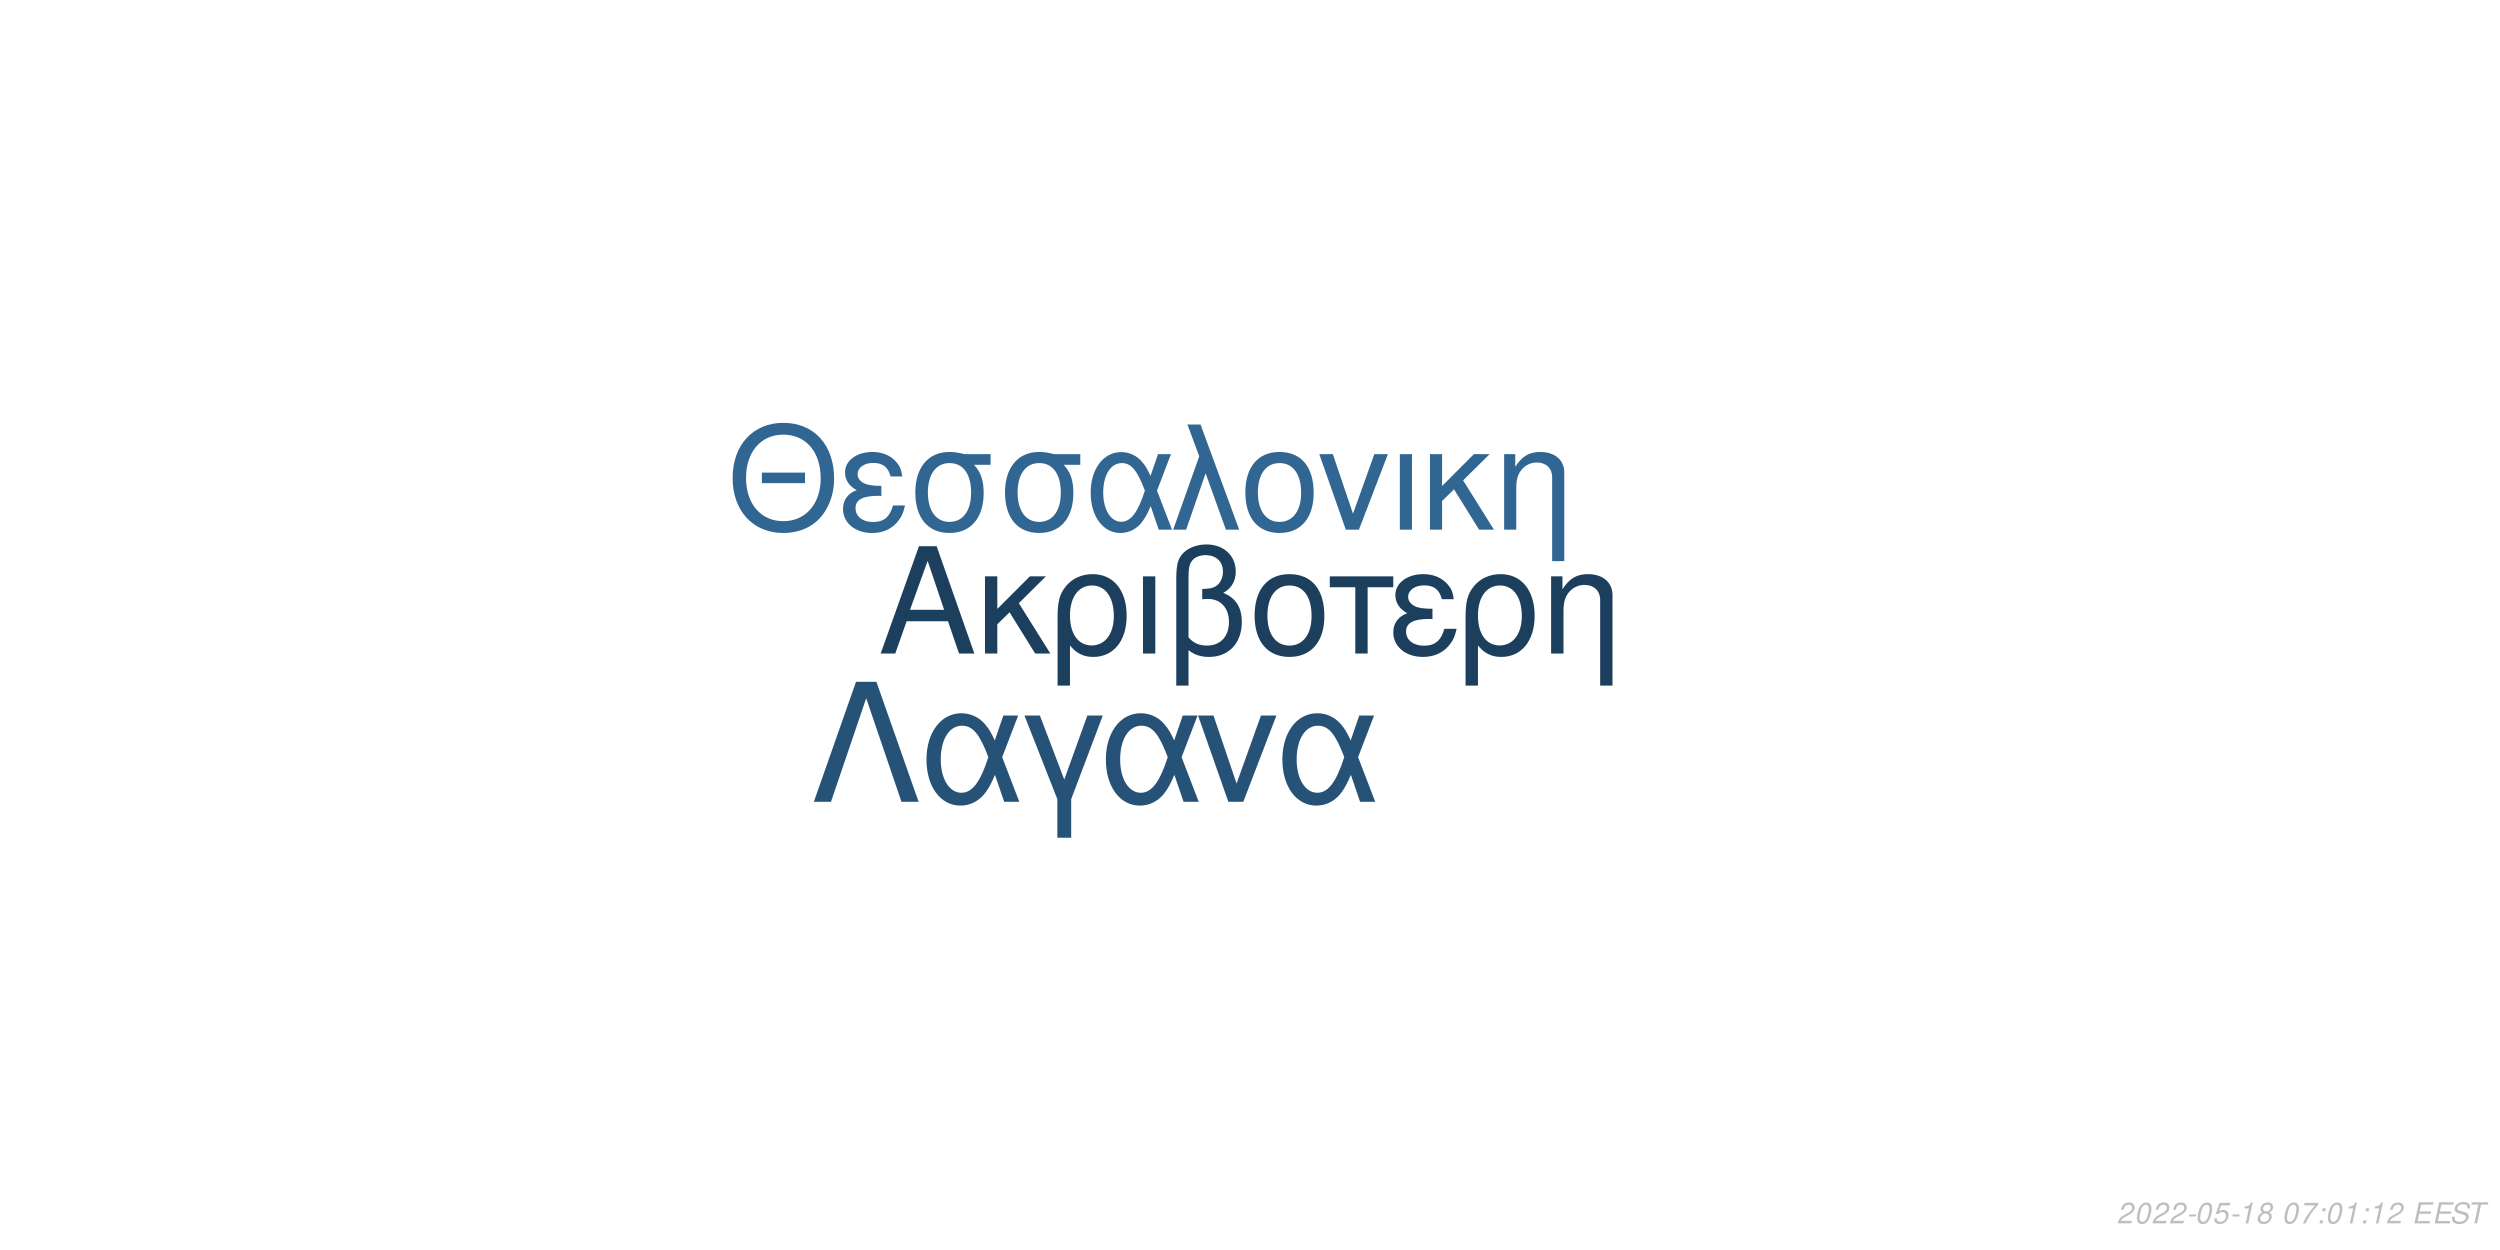
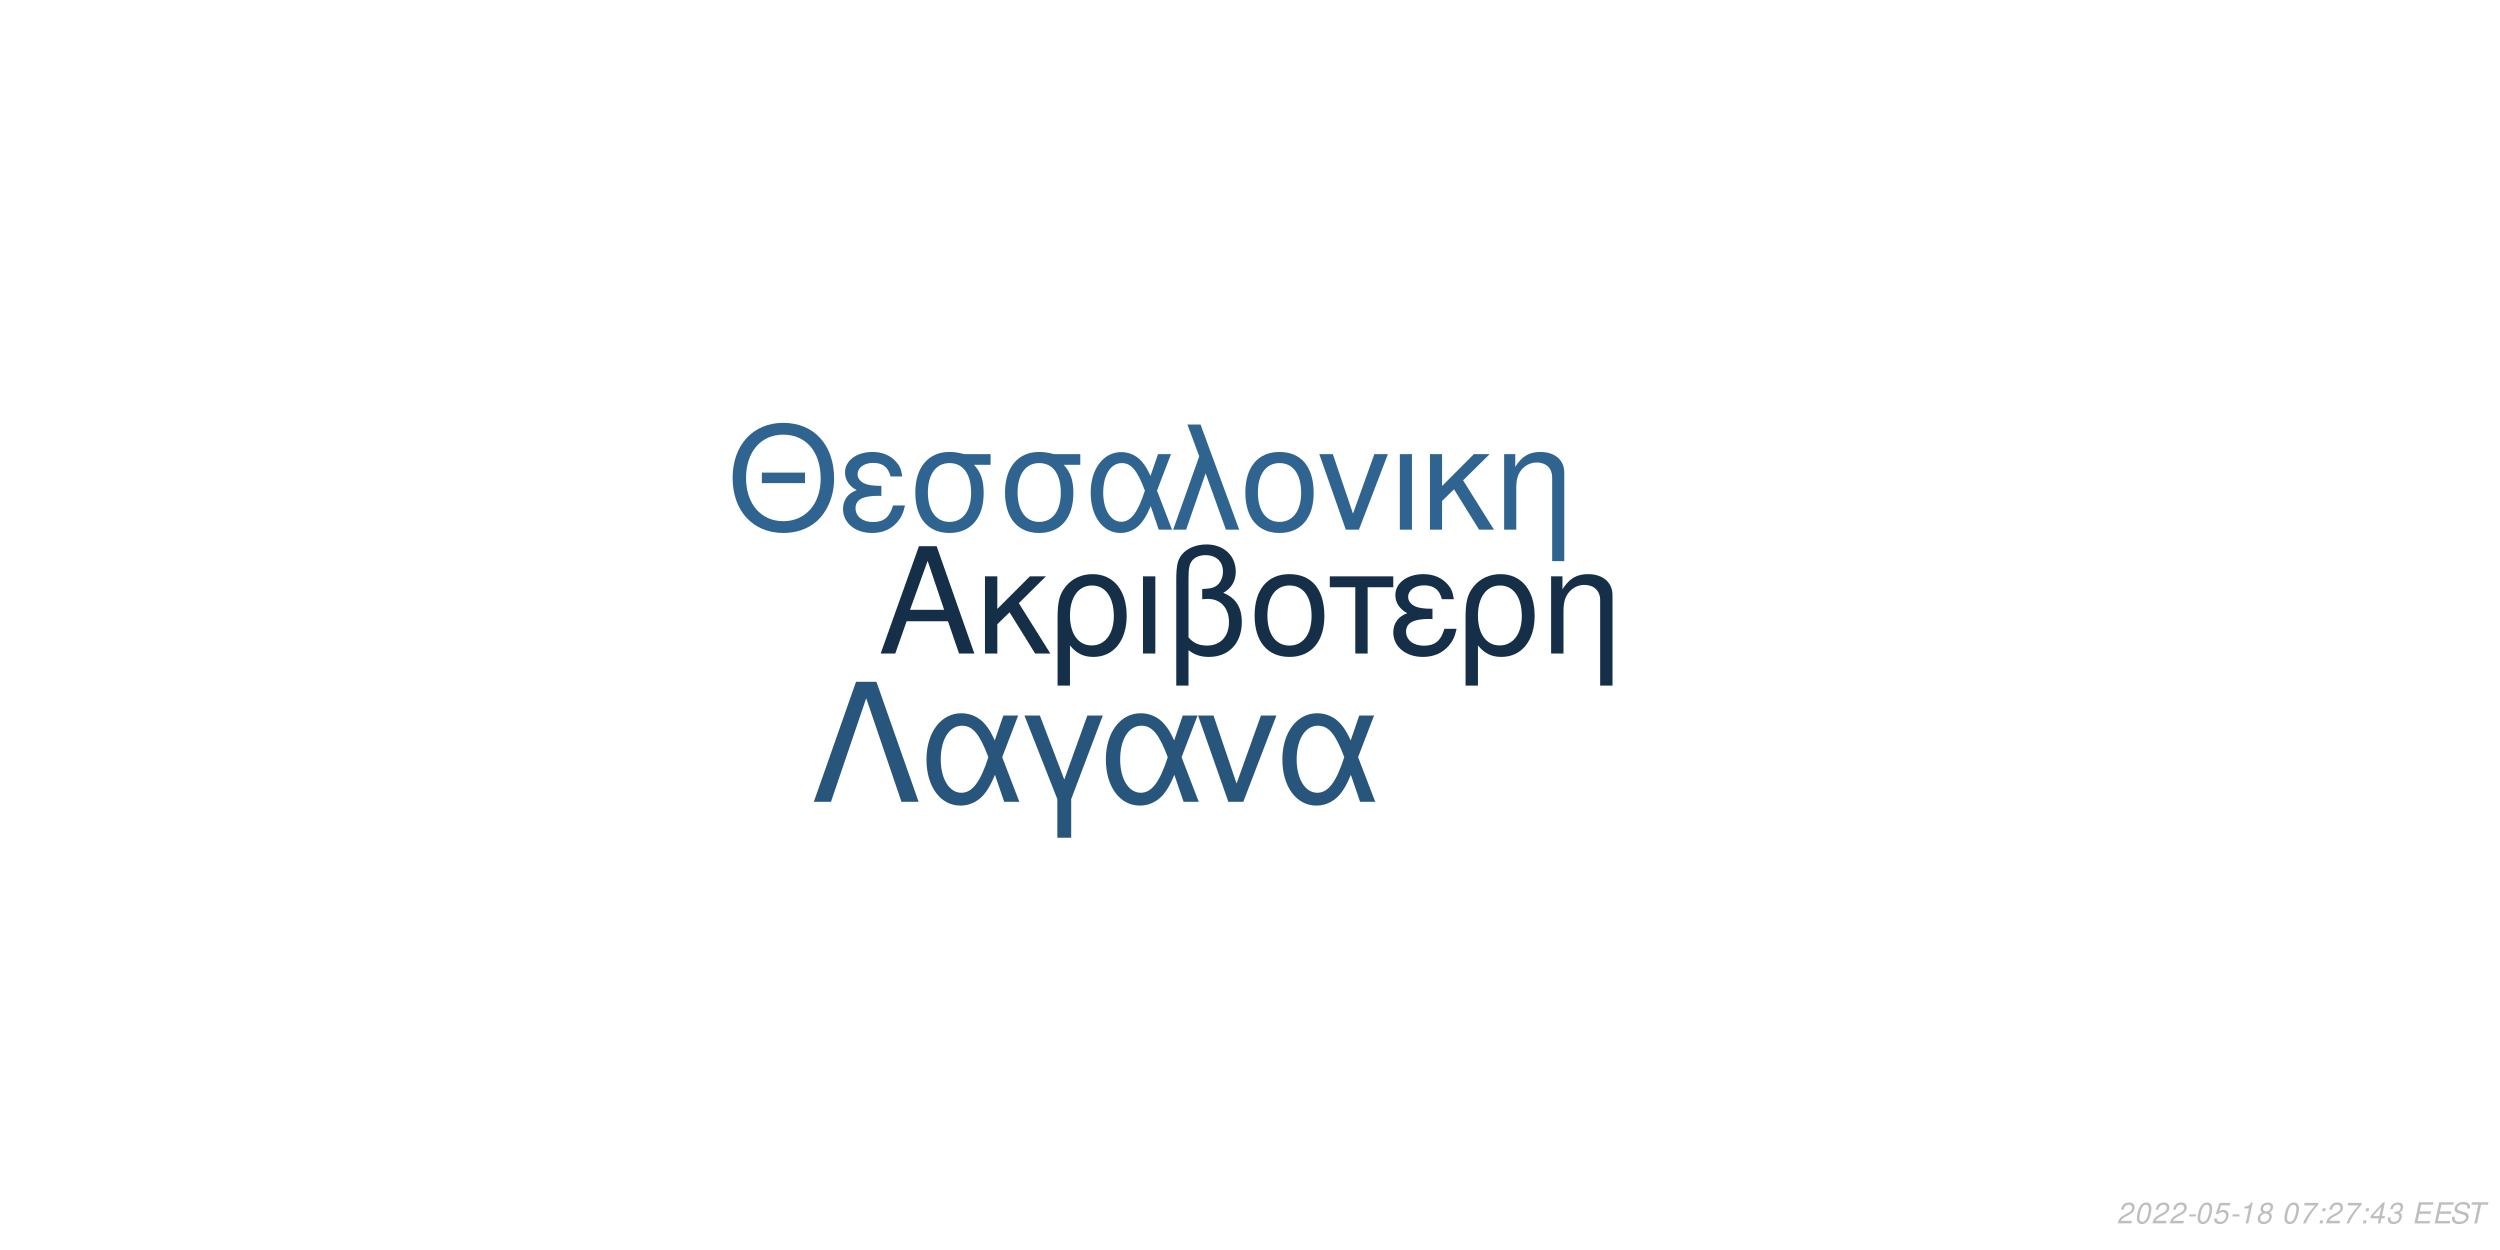
<svg xmlns="http://www.w3.org/2000/svg" xmlns:xlink="http://www.w3.org/1999/xlink" width="864pt" height="432pt" viewBox="0 0 864 432" version="1.1">
  <defs>
    <g>
      <symbol overflow="visible" id="glyph0-0">
        <path style="stroke:none;" d="" />
      </symbol>
      <symbol overflow="visible" id="glyph0-1">
        <path style="stroke:none;" d="M 24.125 -11.141 L 27.938 0 L 33.234 0 L 20.203 -37.094 L 14.094 -37.094 L 0.859 0 L 5.906 0 L 9.828 -11.141 Z M 22.797 -15.109 L 11 -15.109 L 17.094 -32.016 Z M 22.797 -15.109 " />
      </symbol>
      <symbol overflow="visible" id="glyph0-2">
        <path style="stroke:none;" d="M 7.172 -15.422 L 7.172 -26.672 L 2.906 -26.672 L 2.906 0 L 7.172 0 L 7.172 -10.125 L 11.406 -14.25 L 20.25 0 L 25.5 0 L 14.609 -17.406 L 23.969 -26.672 L 18.422 -26.672 Z M 7.172 -15.422 " />
      </symbol>
      <symbol overflow="visible" id="glyph0-3">
        <path style="stroke:none;" d="M 3 11.094 L 7.281 11.094 L 7.281 -2.797 C 9.516 -0.047 11.953 1.172 15.375 1.172 C 22.344 1.172 26.875 -4.422 26.875 -13.031 C 26.875 -21.891 22.297 -27.438 15.062 -27.438 C 11.297 -27.438 7.984 -25.906 5.797 -23.156 C 3.672 -20.516 3 -17.969 3 -12.359 Z M 14.906 -23.516 C 19.547 -23.516 22.438 -19.438 22.438 -12.922 C 22.438 -6.812 19.391 -2.797 14.812 -2.797 C 10.172 -2.797 7.281 -6.766 7.281 -13.125 C 7.281 -19.484 10.234 -23.516 14.906 -23.516 Z M 14.906 -23.516 " />
      </symbol>
      <symbol overflow="visible" id="glyph0-4">
        <path style="stroke:none;" d="M 3.516 0 L 7.781 0 L 7.781 -26.672 L 3.516 -26.672 Z M 3.516 0 " />
      </symbol>
      <symbol overflow="visible" id="glyph0-5">
        <path style="stroke:none;" d="M 4.016 11.094 L 8.25 11.094 L 8.25 -1.172 C 10.172 0.406 12.422 1.172 15.312 1.172 C 22.188 1.172 26.672 -3.609 26.672 -10.891 C 26.672 -15.984 24.578 -19.234 20.25 -20.969 C 23.109 -22.547 24.578 -25.031 24.578 -28.344 C 24.578 -33.844 20.406 -37.703 14.453 -37.703 C 10.938 -37.703 7.734 -36.391 6 -34.25 C 4.484 -32.422 4.016 -30.328 4.016 -25.391 Z M 8.25 -25.656 C 8.25 -29.359 8.5 -30.844 9.469 -32.062 C 10.375 -33.281 12.156 -34 14.094 -34 C 17.812 -34 20.156 -31.812 20.156 -28.297 C 20.156 -25.953 18.984 -23.812 17.297 -23.047 C 16.281 -22.547 15.469 -22.438 12.984 -22.297 L 12.984 -18.781 C 13.734 -18.828 14.344 -18.875 14.969 -18.875 C 19.344 -18.875 22.234 -15.719 22.234 -10.891 C 22.234 -5.906 19.281 -2.75 14.656 -2.75 C 11.953 -2.75 9.922 -3.609 8.25 -5.594 Z M 8.25 -25.656 " />
      </symbol>
      <symbol overflow="visible" id="glyph0-6">
        <path style="stroke:none;" d="M 14.094 -27.438 C 6.562 -27.438 2.094 -22.094 2.094 -13.125 C 2.094 -4.125 6.562 1.172 14.141 1.172 C 21.672 1.172 26.203 -4.172 26.203 -12.922 C 26.203 -22.188 21.828 -27.438 14.094 -27.438 Z M 14.141 -23.516 C 18.938 -23.516 21.781 -19.594 21.781 -12.984 C 21.781 -6.672 18.828 -2.75 14.141 -2.75 C 9.422 -2.75 6.516 -6.672 6.516 -13.125 C 6.516 -19.594 9.422 -23.516 14.141 -23.516 Z M 14.141 -23.516 " />
      </symbol>
      <symbol overflow="visible" id="glyph0-7">
        <path style="stroke:none;" d="M 7.891 0 L 12.156 0 L 12.156 -22.906 L 21.016 -22.906 L 21.016 -26.672 L -0.922 -26.672 L -0.922 -22.906 L 7.891 -22.906 Z M 7.891 0 " />
      </symbol>
      <symbol overflow="visible" id="glyph0-8">
        <path style="stroke:none;" d="M 14.562 -15.469 C 11.344 -15.469 9.562 -15.781 8.297 -16.438 C 6.922 -17.203 6.156 -18.328 6.156 -19.547 C 6.156 -21.891 8.453 -23.562 11.656 -23.562 C 15.062 -23.562 16.953 -22.094 17.812 -18.781 L 21.938 -18.781 C 21.578 -21.266 21.062 -22.5 19.797 -23.922 C 17.812 -26.203 14.906 -27.438 11.453 -27.438 C 5.797 -27.438 1.734 -24.375 1.734 -20.203 C 1.734 -17.609 3.156 -15.375 5.859 -13.938 C 2.797 -12.875 1.016 -10.484 1.016 -7.328 C 1.016 -2.391 5.297 1.172 11.25 1.172 C 14.969 1.172 17.906 -0.109 20.156 -2.641 C 21.578 -4.328 22.297 -5.797 22.906 -8.547 L 18.672 -8.547 C 17.5 -4.422 15.422 -2.703 11.609 -2.703 C 7.938 -2.703 5.438 -4.688 5.438 -7.578 C 5.438 -10.578 7.938 -11.953 13.484 -11.953 C 13.641 -11.953 14.094 -11.953 14.562 -11.906 Z M 14.562 -15.469 " />
      </symbol>
      <symbol overflow="visible" id="glyph0-9">
        <path style="stroke:none;" d="M 3.562 -26.672 L 3.562 0 L 7.844 0 L 7.844 -14.703 C 7.844 -17.906 8.5 -19.891 10.031 -21.531 C 11.406 -22.953 13.188 -23.719 15.062 -23.719 C 18.375 -23.719 20.516 -21.672 20.516 -18.469 L 20.516 11.094 L 24.781 11.094 L 24.781 -20.156 C 24.781 -24.578 21.469 -27.438 16.328 -27.438 C 12.359 -27.438 9.828 -25.906 7.484 -22.188 L 7.484 -26.672 Z M 3.562 -26.672 " />
      </symbol>
      <symbol overflow="visible" id="glyph1-0">
        <path style="stroke:none;" d="" />
      </symbol>
      <symbol overflow="visible" id="glyph1-1">
        <path style="stroke:none;" d="M 26.859 -19.734 L 11.953 -19.734 L 11.953 -16.094 L 26.859 -16.094 Z M 19.328 -36.922 C 8.922 -36.922 1.844 -29.25 1.844 -17.891 C 1.844 -6.484 8.875 1.141 19.391 1.141 C 23.812 1.141 27.703 -0.203 30.641 -2.688 C 34.578 -6.031 36.922 -11.656 36.922 -17.594 C 36.922 -29.297 30 -36.922 19.328 -36.922 Z M 19.328 -32.844 C 27.203 -32.844 32.281 -26.906 32.281 -17.688 C 32.281 -8.922 27.062 -2.938 19.391 -2.938 C 11.609 -2.938 6.484 -8.922 6.484 -17.891 C 6.484 -26.859 11.609 -32.844 19.328 -32.844 Z M 19.328 -32.844 " />
      </symbol>
      <symbol overflow="visible" id="glyph1-2">
        <path style="stroke:none;" d="M 14.25 -15.141 C 11.109 -15.141 9.375 -15.453 8.125 -16.094 C 6.781 -16.844 6.031 -17.938 6.031 -19.141 C 6.031 -21.422 8.266 -23.078 11.406 -23.078 C 14.75 -23.078 16.594 -21.625 17.438 -18.391 L 21.469 -18.391 C 21.125 -20.828 20.625 -22.031 19.391 -23.422 C 17.438 -25.656 14.594 -26.859 11.219 -26.859 C 5.688 -26.859 1.688 -23.875 1.688 -19.781 C 1.688 -17.234 3.094 -15.047 5.734 -13.656 C 2.734 -12.609 1 -10.266 1 -7.172 C 1 -2.344 5.188 1.141 11.016 1.141 C 14.656 1.141 17.547 -0.094 19.734 -2.594 C 21.125 -4.234 21.828 -5.688 22.422 -8.375 L 18.281 -8.375 C 17.141 -4.328 15.094 -2.641 11.359 -2.641 C 7.766 -2.641 5.328 -4.578 5.328 -7.422 C 5.328 -10.359 7.766 -11.703 13.203 -11.703 C 13.359 -11.703 13.797 -11.703 14.25 -11.656 Z M 14.25 -15.141 " />
      </symbol>
      <symbol overflow="visible" id="glyph1-3">
        <path style="stroke:none;" d="M 29 -26.109 L 19.938 -26.109 C 17.594 -26.703 16.438 -26.859 14.703 -26.859 C 7.469 -26.859 2.984 -21.469 2.984 -12.859 C 2.984 -4.031 7.375 1.141 14.797 1.141 C 22.172 1.141 26.609 -4.078 26.609 -12.656 C 26.609 -17.047 25.656 -19.828 23.266 -22.422 L 29 -22.422 Z M 14.797 -23.016 C 19.531 -23.016 22.266 -19.234 22.266 -12.75 C 22.266 -6.531 19.438 -2.688 14.797 -2.688 C 10.172 -2.688 7.328 -6.531 7.328 -12.859 C 7.328 -19.188 10.172 -23.016 14.797 -23.016 Z M 14.797 -23.016 " />
      </symbol>
      <symbol overflow="visible" id="glyph1-4">
        <path style="stroke:none;" d="M 29.344 -26.109 L 24.859 -26.109 L 22.266 -18.578 C 21.125 -21.031 20.484 -22.125 19.328 -23.469 C 17.547 -25.609 14.906 -26.812 12.156 -26.812 C 5.984 -26.812 1.594 -20.984 1.594 -12.812 C 1.594 -4.578 5.828 1.141 11.906 1.141 C 14.953 1.141 17.734 -0.344 19.625 -3.047 C 20.672 -4.531 21.281 -5.688 22.328 -8.172 L 25.109 0 L 29.703 0 L 24.516 -13.5 Z M 20.328 -13.5 C 17.891 -5.922 15.453 -2.734 12.156 -2.734 C 8.516 -2.734 5.922 -6.922 5.922 -12.812 C 5.922 -18.938 8.516 -23.016 12.359 -23.016 C 15.594 -23.016 17.688 -20.531 20.328 -13.5 Z M 20.328 -13.5 " />
      </symbol>
      <symbol overflow="visible" id="glyph1-5">
        <path style="stroke:none;" d="M 1.094 0 L 5.578 0 L 12.312 -19.484 L 19.328 0 L 23.922 0 L 10.562 -36.328 L 6.031 -36.328 L 10.109 -25.359 Z M 1.094 0 " />
      </symbol>
      <symbol overflow="visible" id="glyph1-6">
        <path style="stroke:none;" d="M 13.797 -26.859 C 6.422 -26.859 2.047 -21.625 2.047 -12.859 C 2.047 -4.031 6.422 1.141 13.859 1.141 C 21.234 1.141 25.656 -4.078 25.656 -12.656 C 25.656 -21.719 21.375 -26.859 13.797 -26.859 Z M 13.859 -23.016 C 18.531 -23.016 21.328 -19.188 21.328 -12.703 C 21.328 -6.531 18.438 -2.688 13.859 -2.688 C 9.219 -2.688 6.375 -6.531 6.375 -12.859 C 6.375 -19.188 9.219 -23.016 13.859 -23.016 Z M 13.859 -23.016 " />
      </symbol>
      <symbol overflow="visible" id="glyph1-7">
        <path style="stroke:none;" d="M 14.297 0 L 24.312 -26.109 L 19.625 -26.109 L 12.25 -5.531 L 5.281 -26.109 L 0.594 -26.109 L 9.766 0 Z M 14.297 0 " />
      </symbol>
      <symbol overflow="visible" id="glyph1-8">
        <path style="stroke:none;" d="M 3.438 0 L 7.625 0 L 7.625 -26.109 L 3.438 -26.109 Z M 3.438 0 " />
      </symbol>
      <symbol overflow="visible" id="glyph1-9">
        <path style="stroke:none;" d="M 7.031 -15.094 L 7.031 -26.109 L 2.844 -26.109 L 2.844 0 L 7.031 0 L 7.031 -9.922 L 11.156 -13.953 L 19.828 0 L 24.969 0 L 14.297 -17.047 L 23.469 -26.109 L 18.031 -26.109 Z M 7.031 -15.094 " />
      </symbol>
      <symbol overflow="visible" id="glyph1-10">
        <path style="stroke:none;" d="M 3.484 -26.109 L 3.484 0 L 7.672 0 L 7.672 -14.406 C 7.672 -17.547 8.328 -19.484 9.812 -21.078 C 11.156 -22.469 12.906 -23.219 14.75 -23.219 C 17.984 -23.219 20.078 -21.234 20.078 -18.094 L 20.078 10.859 L 24.266 10.859 L 24.266 -19.734 C 24.266 -24.062 21.031 -26.859 16 -26.859 C 12.109 -26.859 9.609 -25.359 7.328 -21.719 L 7.328 -26.109 Z M 3.484 -26.109 " />
      </symbol>
      <symbol overflow="visible" id="glyph2-0">
        <path style="stroke:none;" d="" />
      </symbol>
      <symbol overflow="visible" id="glyph2-1">
        <path style="stroke:none;" d="M 22.531 -41.484 L 15.484 -41.484 L 0.906 0 L 6.828 0 L 19 -35.797 L 31.188 0 L 37.109 0 Z M 22.531 -41.484 " />
      </symbol>
      <symbol overflow="visible" id="glyph2-2">
        <path style="stroke:none;" d="M 33.516 -29.812 L 28.391 -29.812 L 25.438 -21.219 C 24.125 -24.016 23.391 -25.266 22.078 -26.797 C 20.031 -29.25 17.016 -30.609 13.891 -30.609 C 6.828 -30.609 1.828 -23.953 1.828 -14.625 C 1.828 -5.234 6.656 1.312 13.594 1.312 C 17.078 1.312 20.266 -0.391 22.422 -3.469 C 23.609 -5.172 24.297 -6.484 25.5 -9.328 L 28.688 0 L 33.922 0 L 28 -15.422 Z M 23.219 -15.422 C 20.422 -6.766 17.641 -3.125 13.891 -3.125 C 9.734 -3.125 6.766 -7.906 6.766 -14.625 C 6.766 -21.625 9.734 -26.297 14.109 -26.297 C 17.812 -26.297 20.203 -23.453 23.219 -15.422 Z M 23.219 -15.422 " />
      </symbol>
      <symbol overflow="visible" id="glyph2-3">
        <path style="stroke:none;" d="M 12.062 12.406 L 16.844 12.406 L 16.844 -0.906 L 27.766 -29.812 L 22.422 -29.812 L 14.453 -7.688 L 6.031 -29.812 L 0.688 -29.812 L 12.062 -0.906 Z M 12.062 12.406 " />
      </symbol>
      <symbol overflow="visible" id="glyph2-4">
        <path style="stroke:none;" d="M 16.328 0 L 27.766 -29.812 L 22.422 -29.812 L 14 -6.312 L 6.031 -29.812 L 0.688 -29.812 L 11.156 0 Z M 16.328 0 " />
      </symbol>
      <symbol overflow="visible" id="glyph3-0">
        <path style="stroke:none;" d="" />
      </symbol>
      <symbol overflow="visible" id="glyph3-1">
        <path style="stroke:none;" d="M 5.234 -0.875 L 1.469 -0.875 C 1.641 -1.375 2.203 -1.891 3.109 -2.344 L 4.234 -2.938 C 5.562 -3.625 6.219 -4.469 6.219 -5.484 C 6.219 -5.938 6.062 -6.359 5.797 -6.656 C 5.469 -7.047 4.984 -7.234 4.312 -7.234 C 2.766 -7.234 1.891 -6.453 1.484 -4.734 L 2.375 -4.734 C 2.484 -5.188 2.609 -5.484 2.797 -5.75 C 3.094 -6.203 3.609 -6.453 4.188 -6.453 C 4.891 -6.453 5.344 -6.031 5.344 -5.375 C 5.344 -4.703 4.859 -4.094 4.016 -3.656 L 2.984 -3.125 C 1.234 -2.188 0.797 -1.656 0.344 -0.016 L 5.047 -0.016 Z M 5.234 -0.875 " />
      </symbol>
      <symbol overflow="visible" id="glyph3-2">
        <path style="stroke:none;" d="M 4.203 -7.234 C 3.375 -7.234 2.688 -6.812 2.125 -5.984 C 1.484 -5.047 0.984 -3.188 0.984 -1.734 C 0.984 -1.109 1.172 -0.562 1.484 -0.266 C 1.797 0.047 2.281 0.234 2.766 0.234 C 3.625 0.234 4.281 -0.156 4.859 -1.016 C 5.516 -1.953 6 -3.797 6 -5.266 C 6 -6.5 5.328 -7.234 4.203 -7.234 Z M 4.094 -6.453 C 4.734 -6.453 5.125 -5.984 5.125 -5.156 C 5.125 -4.203 4.781 -2.625 4.406 -1.812 C 3.984 -0.938 3.516 -0.547 2.875 -0.547 C 2.25 -0.547 1.875 -1.031 1.875 -1.828 C 1.875 -2.797 2.203 -4.344 2.594 -5.203 C 2.984 -6.047 3.453 -6.453 4.094 -6.453 Z M 4.094 -6.453 " />
      </symbol>
      <symbol overflow="visible" id="glyph3-3">
        <path style="stroke:none;" d="M 3.516 -3.125 L 1.125 -3.125 L 0.969 -2.406 L 3.359 -2.406 Z M 3.516 -3.125 " />
      </symbol>
      <symbol overflow="visible" id="glyph3-4">
        <path style="stroke:none;" d="M 6.297 -7.094 L 2.594 -7.094 L 1.234 -3.234 L 2.047 -3.234 C 2.656 -3.766 2.938 -3.906 3.531 -3.906 C 4.328 -3.906 4.797 -3.453 4.797 -2.688 C 4.797 -1.438 3.969 -0.547 2.828 -0.547 C 2.031 -0.547 1.609 -0.938 1.578 -1.734 L 0.703 -1.734 L 0.703 -1.516 C 0.703 -0.938 0.844 -0.547 1.188 -0.266 C 1.562 0.062 2.078 0.234 2.703 0.234 C 3.656 0.234 4.391 -0.156 4.984 -0.922 C 5.422 -1.5 5.672 -2.234 5.672 -2.953 C 5.672 -4 4.938 -4.672 3.812 -4.672 C 3.328 -4.672 2.906 -4.547 2.406 -4.234 L 3.109 -6.219 L 6.109 -6.219 Z M 6.297 -7.094 " />
      </symbol>
      <symbol overflow="visible" id="glyph3-5">
        <path style="stroke:none;" d="M 3.703 -5.188 L 2.594 0 L 3.469 0 L 5.016 -7.234 L 4.438 -7.234 C 3.906 -6.156 3.688 -6.016 2.234 -5.812 L 2.109 -5.188 Z M 3.703 -5.188 " />
      </symbol>
      <symbol overflow="visible" id="glyph3-6">
        <path style="stroke:none;" d="M 4.766 -3.797 C 5.078 -3.969 5.234 -4.078 5.438 -4.234 C 5.812 -4.594 6.062 -5.172 6.062 -5.734 C 6.062 -6.625 5.344 -7.234 4.266 -7.234 C 2.812 -7.234 1.703 -6.219 1.703 -4.875 C 1.703 -4.406 1.875 -4.125 2.359 -3.812 C 1.297 -3.312 0.75 -2.516 0.75 -1.469 C 0.75 -0.438 1.547 0.234 2.812 0.234 C 3.656 0.234 4.359 -0.094 4.938 -0.734 C 5.359 -1.234 5.609 -1.859 5.609 -2.438 C 5.609 -3.047 5.312 -3.516 4.766 -3.797 Z M 4.109 -6.453 C 4.797 -6.453 5.188 -6.125 5.188 -5.578 C 5.188 -5.266 5.062 -4.922 4.859 -4.672 C 4.562 -4.312 4.188 -4.156 3.656 -4.156 C 2.984 -4.156 2.594 -4.453 2.594 -4.984 C 2.594 -5.859 3.203 -6.453 4.109 -6.453 Z M 3.453 -3.406 C 4.234 -3.406 4.734 -2.984 4.734 -2.312 C 4.734 -1.312 3.922 -0.547 2.875 -0.547 C 2.125 -0.547 1.625 -0.969 1.625 -1.625 C 1.625 -2.609 2.438 -3.406 3.453 -3.406 Z M 3.453 -3.406 " />
      </symbol>
      <symbol overflow="visible" id="glyph3-7">
        <path style="stroke:none;" d="" />
      </symbol>
      <symbol overflow="visible" id="glyph3-8">
        <path style="stroke:none;" d="M 6.703 -7.094 L 1.953 -7.094 L 1.766 -6.219 L 5.594 -6.219 C 3.344 -3.688 2.266 -2.109 1.375 0 L 2.344 0 C 3.031 -1.906 4.828 -4.594 6.547 -6.281 Z M 6.703 -7.094 " />
      </symbol>
      <symbol overflow="visible" id="glyph3-9">
        <path style="stroke:none;" d="M 2.359 -1.031 L 1.312 -1.031 L 1.094 0 L 2.141 0 Z M 3.266 -5.234 L 2.219 -5.234 L 2 -4.203 L 3.047 -4.203 Z M 3.266 -5.234 " />
      </symbol>
      <symbol overflow="visible" id="glyph3-10">
+         <path style="stroke:none;" d="M 3.625 -1.75 L 3.266 0 L 4.141 0 L 4.516 -1.75 L 5.562 -1.75 L 5.734 -2.531 L 4.688 -2.531 L 5.688 -7.234 L 5.016 -7.234 L 0.844 -2.672 L 0.641 -1.75 Z M 3.797 -2.531 L 1.594 -2.531 L 4.469 -5.703 Z M 3.797 -2.531 " />
+       </symbol>
+       <symbol overflow="visible" id="glyph3-11">
+         <path style="stroke:none;" d="M 2.922 -3.312 C 3.125 -3.344 3.234 -3.344 3.375 -3.344 C 4.203 -3.344 4.688 -3 4.688 -2.406 C 4.688 -1.312 3.906 -0.547 2.781 -0.547 C 2.047 -0.547 1.594 -0.938 1.594 -1.562 C 1.594 -1.719 1.609 -1.844 1.656 -2.094 L 0.766 -2.094 C 0.734 -1.797 0.719 -1.641 0.719 -1.469 C 0.719 -0.375 1.406 0.234 2.641 0.234 C 3.547 0.234 4.297 -0.078 4.812 -0.656 C 5.266 -1.156 5.562 -1.875 5.562 -2.547 C 5.562 -3.125 5.344 -3.453 4.797 -3.734 C 5.641 -4.234 6.016 -4.844 6.016 -5.734 C 6.016 -6.656 5.312 -7.234 4.203 -7.234 C 3.375 -7.234 2.672 -6.938 2.188 -6.375 C 1.891 -6.031 1.703 -5.641 1.516 -4.906 L 2.391 -4.906 C 2.5 -5.359 2.594 -5.594 2.734 -5.812 C 3.047 -6.234 3.516 -6.453 4.078 -6.453 C 4.734 -6.453 5.141 -6.125 5.141 -5.578 C 5.141 -5.188 5.016 -4.797 4.797 -4.547 C 4.516 -4.234 4 -4.062 3.266 -4.062 L 3.078 -4.062 Z M 2.922 -3.312 " />
+       </symbol>
+       <symbol overflow="visible" id="glyph3-12">
        <path style="stroke:none;" d="M 2.547 -3.312 L 6.5 -3.312 L 6.688 -4.141 L 2.719 -4.141 L 3.219 -6.469 L 7.344 -6.469 L 7.516 -7.297 L 2.453 -7.297 L 0.906 0 L 6.125 0 L 6.297 -0.812 L 2.016 -0.812 Z M 2.547 -3.312 " />
      </symbol>
-       <symbol overflow="visible" id="glyph3-11">
+       <symbol overflow="visible" id="glyph3-13">
        <path style="stroke:none;" d="M 7.062 -5.156 C 7.125 -5.438 7.141 -5.562 7.141 -5.703 C 7.141 -6.156 6.938 -6.594 6.594 -6.891 C 6.188 -7.25 5.656 -7.406 4.875 -7.406 C 3.844 -7.406 3.047 -7.125 2.5 -6.562 C 2.094 -6.141 1.781 -5.438 1.781 -4.922 C 1.781 -4.297 2.219 -3.766 2.891 -3.562 L 4.594 -3.094 C 5.406 -2.859 5.734 -2.578 5.734 -2.094 C 5.734 -1.781 5.547 -1.406 5.266 -1.141 C 4.844 -0.766 4.266 -0.578 3.453 -0.578 C 2.328 -0.578 1.812 -0.984 1.812 -1.906 C 1.812 -2.047 1.812 -2.125 1.844 -2.312 L 0.984 -2.312 C 0.906 -2.062 0.891 -1.906 0.891 -1.688 C 0.891 -0.484 1.797 0.234 3.297 0.234 C 4.359 0.234 5.234 -0.062 5.812 -0.609 C 6.344 -1.078 6.688 -1.797 6.688 -2.375 C 6.688 -2.641 6.609 -2.906 6.453 -3.156 C 6.234 -3.5 5.938 -3.703 5.469 -3.828 L 3.75 -4.312 C 2.984 -4.547 2.734 -4.734 2.734 -5.188 C 2.734 -5.547 2.875 -5.844 3.188 -6.109 C 3.547 -6.438 4.031 -6.594 4.703 -6.594 C 5.266 -6.594 5.688 -6.484 5.906 -6.297 C 6.094 -6.125 6.219 -5.797 6.219 -5.516 C 6.219 -5.422 6.203 -5.344 6.188 -5.156 Z M 7.062 -5.156 " />
      </symbol>
-       <symbol overflow="visible" id="glyph3-12">
+       <symbol overflow="visible" id="glyph3-14">
        <path style="stroke:none;" d="M 4.938 -6.469 L 7.312 -6.469 L 7.484 -7.297 L 1.75 -7.297 L 1.578 -6.469 L 3.984 -6.469 L 2.609 0 L 3.547 0 Z M 4.938 -6.469 " />
      </symbol>
    </g>
  </defs>
  <g id="surface1">
    <rect x="0" y="0" width="864" height="432" style="fill:rgb(100%,100%,100%);fill-opacity:1;stroke:none;" />
-     <g style="fill:rgb(11.373%,24.706%,36.863%);fill-opacity:1;">
+     <g style="fill:rgb(8.235%,18.431%,28.235%);fill-opacity:1;">
      <use xlink:href="#glyph0-1" x="303.5" y="225.861" />
      <use xlink:href="#glyph0-2" x="337.5" y="225.861" />
      <use xlink:href="#glyph0-3" x="362.5" y="225.861" />
      <use xlink:href="#glyph0-4" x="391.5" y="225.861" />
      <use xlink:href="#glyph0-5" x="402.5" y="225.861" />
      <use xlink:href="#glyph0-6" x="431.5" y="225.861" />
      <use xlink:href="#glyph0-7" x="460.5" y="225.861" />
      <use xlink:href="#glyph0-8" x="480.5" y="225.861" />
      <use xlink:href="#glyph0-3" x="503.5" y="225.861" />
      <use xlink:href="#glyph0-9" x="532.5" y="225.861" />
    </g>
-     <g style="fill:rgb(19.216%,40%,57.255%);fill-opacity:1;">
+     <g style="fill:rgb(18.824%,39.216%,56.471%);fill-opacity:1;">
      <use xlink:href="#glyph1-1" x="251.348" y="183.058" />
      <use xlink:href="#glyph1-2" x="290.348" y="183.058" />
      <use xlink:href="#glyph1-3" x="313.348" y="183.058" />
      <use xlink:href="#glyph1-3" x="344.348" y="183.058" />
      <use xlink:href="#glyph1-4" x="375.348" y="183.058" />
      <use xlink:href="#glyph1-5" x="404.348" y="183.058" />
      <use xlink:href="#glyph1-6" x="428.348" y="183.058" />
      <use xlink:href="#glyph1-7" x="455.348" y="183.058" />
      <use xlink:href="#glyph1-8" x="480.348" y="183.058" />
      <use xlink:href="#glyph1-9" x="491.348" y="183.058" />
      <use xlink:href="#glyph1-10" x="516.348" y="183.058" />
    </g>
-     <g style="fill:rgb(15.294%,32.157%,47.059%);fill-opacity:1;">
+     <g style="fill:rgb(15.686%,33.333%,48.627%);fill-opacity:1;">
      <use xlink:href="#glyph2-1" x="280.359" y="277.105" />
      <use xlink:href="#glyph2-2" x="318.359" y="277.105" />
      <use xlink:href="#glyph2-3" x="353.359" y="277.105" />
      <use xlink:href="#glyph2-2" x="380.359" y="277.105" />
      <use xlink:href="#glyph2-4" x="413.359" y="277.105" />
      <use xlink:href="#glyph2-2" x="441.359" y="277.105" />
    </g>
    <g style="fill:rgb(74.51%,74.51%,74.51%);fill-opacity:1;">
      <use xlink:href="#glyph3-1" x="731.52" y="422.81" />
      <use xlink:href="#glyph3-2" x="737.52" y="422.81" />
      <use xlink:href="#glyph3-1" x="743.52" y="422.81" />
      <use xlink:href="#glyph3-1" x="749.52" y="422.81" />
      <use xlink:href="#glyph3-3" x="755.52" y="422.81" />
      <use xlink:href="#glyph3-2" x="758.52" y="422.81" />
      <use xlink:href="#glyph3-4" x="764.52" y="422.81" />
      <use xlink:href="#glyph3-3" x="770.52" y="422.81" />
      <use xlink:href="#glyph3-5" x="773.52" y="422.81" />
      <use xlink:href="#glyph3-6" x="779.52" y="422.81" />
      <use xlink:href="#glyph3-7" x="785.52" y="422.81" />
      <use xlink:href="#glyph3-2" x="788.52" y="422.81" />
      <use xlink:href="#glyph3-8" x="794.52" y="422.81" />
      <use xlink:href="#glyph3-9" x="800.52" y="422.81" />
-       <use xlink:href="#glyph3-2" x="803.52" y="422.81" />
-       <use xlink:href="#glyph3-5" x="809.52" y="422.81" />
+       <use xlink:href="#glyph3-1" x="803.52" y="422.81" />
+       <use xlink:href="#glyph3-8" x="809.52" y="422.81" />
      <use xlink:href="#glyph3-9" x="815.52" y="422.81" />
-       <use xlink:href="#glyph3-5" x="818.52" y="422.81" />
-       <use xlink:href="#glyph3-1" x="824.52" y="422.81" />
+       <use xlink:href="#glyph3-10" x="818.52" y="422.81" />
+       <use xlink:href="#glyph3-11" x="824.52" y="422.81" />
      <use xlink:href="#glyph3-7" x="830.52" y="422.81" />
-       <use xlink:href="#glyph3-10" x="833.52" y="422.81" />
-       <use xlink:href="#glyph3-10" x="840.52" y="422.81" />
-       <use xlink:href="#glyph3-11" x="846.52" y="422.81" />
-       <use xlink:href="#glyph3-12" x="852.52" y="422.81" />
+       <use xlink:href="#glyph3-12" x="833.52" y="422.81" />
+       <use xlink:href="#glyph3-12" x="840.52" y="422.81" />
+       <use xlink:href="#glyph3-13" x="846.52" y="422.81" />
+       <use xlink:href="#glyph3-14" x="852.52" y="422.81" />
    </g>
  </g>
</svg>
